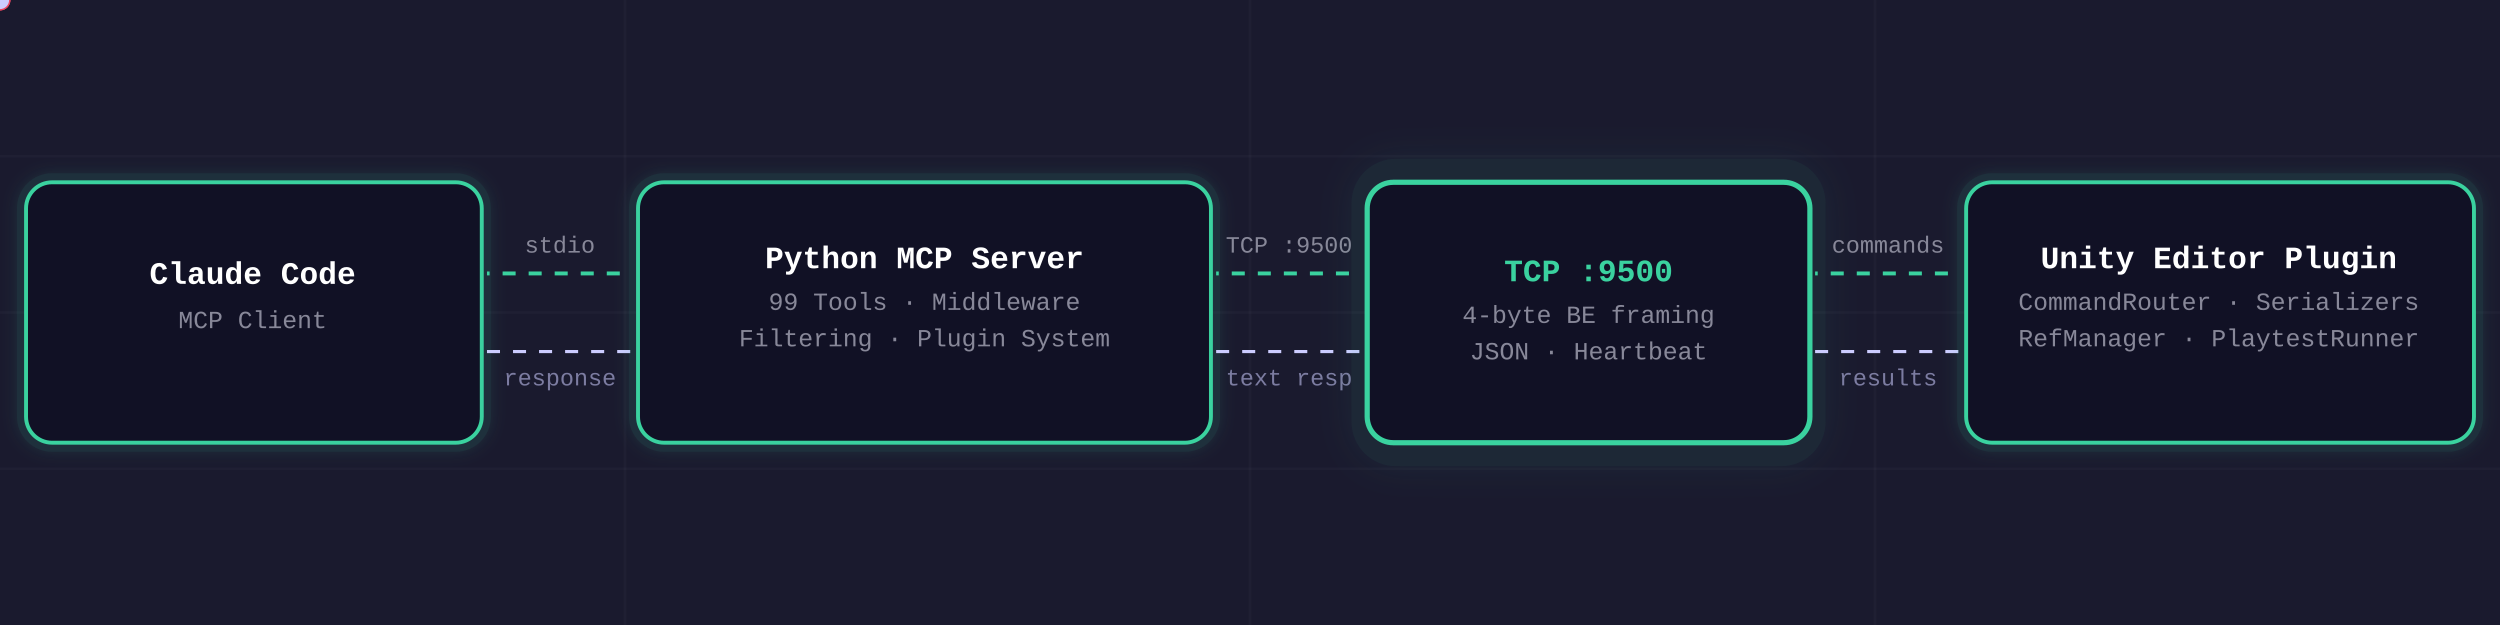
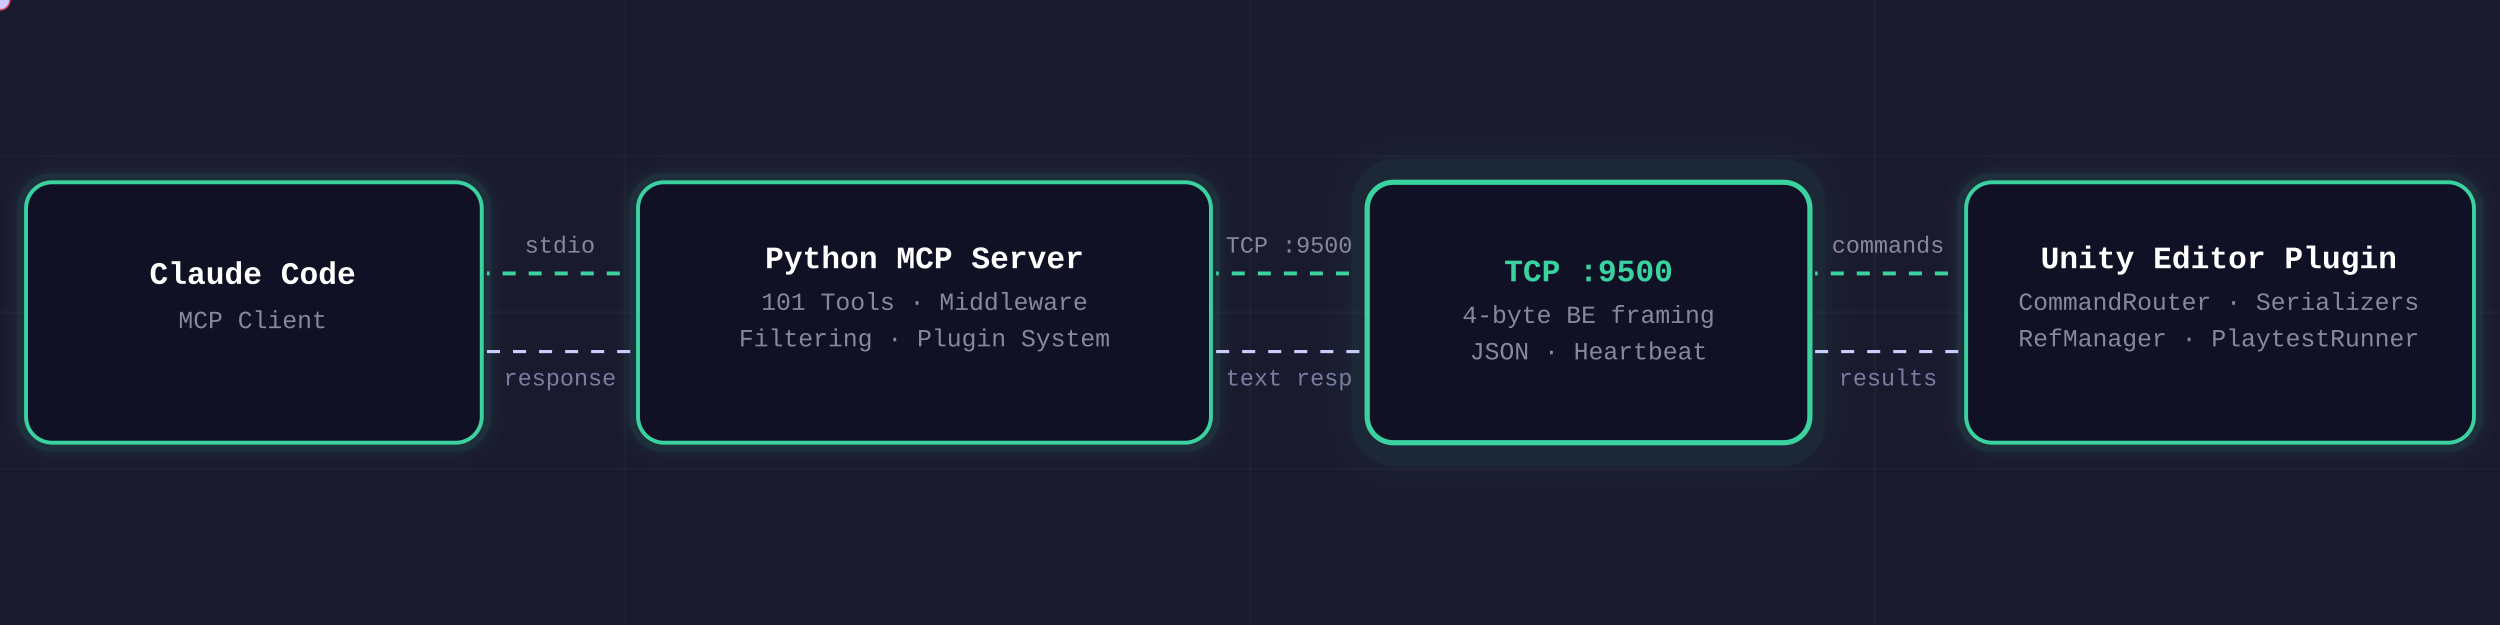
<svg xmlns="http://www.w3.org/2000/svg" xmlns:xlink="http://www.w3.org/1999/xlink" viewBox="0 0 960 240" width="960" height="240" role="img" aria-label="Unity MCP architecture: Claude Code → Python MCP Server → TCP :9500 → Unity Editor Plugin">
  <defs>
    <filter id="g3" x="-25%" y="-50%" width="150%" height="200%">
      <feGaussianBlur stdDeviation="3" result="b" />
      <feMerge>
        <feMergeNode in="b" />
        <feMergeNode in="SourceGraphic" />
      </feMerge>
    </filter>
    <filter id="g7" x="-40%" y="-80%" width="180%" height="260%">
      <feGaussianBlur stdDeviation="7" result="b">
        <animate attributeName="stdDeviation" values="4;9;4" dur="2s" repeatCount="indefinite" />
      </feGaussianBlur>
      <feMerge>
        <feMergeNode in="b" />
        <feMergeNode in="SourceGraphic" />
      </feMerge>
    </filter>
    <filter id="pg" x="-150%" y="-150%" width="400%" height="400%">
      <feGaussianBlur stdDeviation="2.5" />
    </filter>
    <path id="p1f" d="M 187,105 L 243,105" />
    <path id="p1r" d="M 243,135 L 187,135" />
    <path id="p2f" d="M 467,105 L 523,105" />
    <path id="p2r" d="M 523,135 L 467,135" />
    <path id="p3f" d="M 697,105 L 753,105" />
    <path id="p3r" d="M 753,135 L 697,135" />
  </defs>
  <rect width="960" height="240" fill="#1a1a2e" />
  <g stroke="#888899" stroke-opacity="0.05" stroke-width="1">
    <line x1="0" y1="60" x2="960" y2="60" />
    <line x1="0" y1="120" x2="960" y2="120" />
    <line x1="0" y1="180" x2="960" y2="180" />
    <line x1="240" y1="0" x2="240" y2="240" />
    <line x1="480" y1="0" x2="480" y2="240" />
    <line x1="720" y1="0" x2="720" y2="240" />
  </g>
  <rect x="10" y="70" width="175" height="100" rx="10" fill="none" stroke="#3ad29f" stroke-width="7" opacity="0.12" filter="url(#g3)">
    <animate attributeName="opacity" values="0.3;0.8;0.3" dur="2s" begin="0s" repeatCount="indefinite" />
  </rect>
  <rect x="10" y="70" width="175" height="100" rx="10" fill="#111125" />
  <rect x="10" y="70" width="175" height="100" rx="10" fill="none" stroke="#3ad29f" stroke-width="1.5" />
  <text x="97" y="109" text-anchor="middle" font-family="ui-monospace,SFMono-Regular,'SF Mono',Menlo,Consolas,'Liberation Mono',monospace" font-size="12" font-weight="700" fill="#ffffff">Claude Code</text>
  <text x="97" y="126" text-anchor="middle" font-family="ui-monospace,SFMono-Regular,'SF Mono',Menlo,Consolas,'Liberation Mono',monospace" font-size="9.5" fill="#888899">MCP Client</text>
  <line x1="187" y1="105" x2="243" y2="105" stroke="#3ad29f" stroke-width="1.5" stroke-dasharray="5 5" stroke-dashoffset="24">
    <animate attributeName="stroke-dashoffset" from="24" to="0" dur="1.2s" repeatCount="indefinite" />
  </line>
  <line x1="187" y1="135" x2="243" y2="135" stroke="#ccccff" stroke-width="1.2" stroke-dasharray="5 5" stroke-dashoffset="0">
    <animate attributeName="stroke-dashoffset" from="0" to="24" dur="1.2s" repeatCount="indefinite" />
  </line>
  <text x="215" y="97" font-family="ui-monospace,SFMono-Regular,'SF Mono',Menlo,Consolas,'Liberation Mono',monospace" font-size="9" fill="#888899" text-anchor="middle">stdio</text>
  <text x="215" y="148" font-family="ui-monospace,SFMono-Regular,'SF Mono',Menlo,Consolas,'Liberation Mono',monospace" font-size="9" fill="#ccccff" text-anchor="middle" opacity="0.55">response</text>
  <circle r="4" fill="#e94560">
    <animateMotion dur="1.2s" begin="0s" repeatCount="indefinite">
      <mpath xlink:href="#p1f" />
    </animateMotion>
    <animate attributeName="opacity" values="0;1;1;0" keyTimes="0;.1;.9;1" dur="1.2s" begin="0s" repeatCount="indefinite" />
  </circle>
  <circle r="3.5" fill="#ccccff">
    <animateMotion dur="1.4s" begin="0.4s" repeatCount="indefinite">
      <mpath xlink:href="#p1r" />
    </animateMotion>
    <animate attributeName="opacity" values="0;.7;.7;0" keyTimes="0;.1;.9;1" dur="1.4s" begin="0.4s" repeatCount="indefinite" />
  </circle>
  <rect x="245" y="70" width="220" height="100" rx="10" fill="none" stroke="#3ad29f" stroke-width="7" opacity="0.12" filter="url(#g3)">
    <animate attributeName="opacity" values="0.3;0.8;0.3" dur="2s" begin="0.8s" repeatCount="indefinite" />
  </rect>
  <rect x="245" y="70" width="220" height="100" rx="10" fill="#111125" />
  <rect x="245" y="70" width="220" height="100" rx="10" fill="none" stroke="#3ad29f" stroke-width="1.5" />
  <text x="355" y="103" text-anchor="middle" font-family="ui-monospace,SFMono-Regular,'SF Mono',Menlo,Consolas,'Liberation Mono',monospace" font-size="12" font-weight="700" fill="#ffffff">Python MCP Server</text>
-   <text x="355" y="119" text-anchor="middle" font-family="ui-monospace,SFMono-Regular,'SF Mono',Menlo,Consolas,'Liberation Mono',monospace" font-size="9.5" fill="#888899">99 Tools · Middleware</text>
+   <text x="355" y="119" text-anchor="middle" font-family="ui-monospace,SFMono-Regular,'SF Mono',Menlo,Consolas,'Liberation Mono',monospace" font-size="9.5" fill="#888899">101 Tools · Middleware</text>
  <text x="355" y="133" text-anchor="middle" font-family="ui-monospace,SFMono-Regular,'SF Mono',Menlo,Consolas,'Liberation Mono',monospace" font-size="9.5" fill="#888899">Filtering · Plugin System</text>
  <line x1="467" y1="105" x2="523" y2="105" stroke="#3ad29f" stroke-width="1.5" stroke-dasharray="5 5" stroke-dashoffset="24">
    <animate attributeName="stroke-dashoffset" from="24" to="0" dur="1.2s" repeatCount="indefinite" />
  </line>
  <line x1="467" y1="135" x2="523" y2="135" stroke="#ccccff" stroke-width="1.2" stroke-dasharray="5 5" stroke-dashoffset="0">
    <animate attributeName="stroke-dashoffset" from="0" to="24" dur="1.2s" repeatCount="indefinite" />
  </line>
  <text x="495" y="97" font-family="ui-monospace,SFMono-Regular,'SF Mono',Menlo,Consolas,'Liberation Mono',monospace" font-size="9" fill="#888899" text-anchor="middle">TCP :9500</text>
  <text x="495" y="148" font-family="ui-monospace,SFMono-Regular,'SF Mono',Menlo,Consolas,'Liberation Mono',monospace" font-size="9" fill="#ccccff" text-anchor="middle" opacity="0.55">text resp</text>
  <circle r="4" fill="#e94560">
    <animateMotion dur="1.2s" begin="0.3s" repeatCount="indefinite">
      <mpath xlink:href="#p2f" />
    </animateMotion>
    <animate attributeName="opacity" values="0;1;1;0" keyTimes="0;.1;.9;1" dur="1.2s" begin="0.3s" repeatCount="indefinite" />
  </circle>
  <circle r="3.5" fill="#ccccff">
    <animateMotion dur="1.4s" begin="0.8s" repeatCount="indefinite">
      <mpath xlink:href="#p2r" />
    </animateMotion>
    <animate attributeName="opacity" values="0;.7;.7;0" keyTimes="0;.1;.9;1" dur="1.4s" begin="0.8s" repeatCount="indefinite" />
  </circle>
  <rect x="525" y="67" width="170" height="106" rx="11" fill="none" stroke="#3ad29f" stroke-width="12" opacity="0.08" filter="url(#g7)">
    <animate attributeName="opacity" values="0.3;0.8;0.3" dur="2s" begin="1.6s" repeatCount="indefinite" />
  </rect>
  <rect x="525" y="70" width="170" height="100" rx="10" fill="#111125" />
  <rect x="525" y="70" width="170" height="100" rx="10" fill="none" stroke="#3ad29f" stroke-width="2" />
  <text x="610" y="108" text-anchor="middle" font-family="ui-monospace,SFMono-Regular,'SF Mono',Menlo,Consolas,'Liberation Mono',monospace" font-size="12" font-weight="700" fill="#3ad29f">TCP :9500</text>
  <text x="610" y="124" text-anchor="middle" font-family="ui-monospace,SFMono-Regular,'SF Mono',Menlo,Consolas,'Liberation Mono',monospace" font-size="9.5" fill="#888899">4-byte BE framing</text>
  <text x="610" y="138" text-anchor="middle" font-family="ui-monospace,SFMono-Regular,'SF Mono',Menlo,Consolas,'Liberation Mono',monospace" font-size="9.5" fill="#888899">JSON · Heartbeat</text>
  <line x1="697" y1="105" x2="753" y2="105" stroke="#3ad29f" stroke-width="1.5" stroke-dasharray="5 5" stroke-dashoffset="24">
    <animate attributeName="stroke-dashoffset" from="24" to="0" dur="1.2s" repeatCount="indefinite" />
  </line>
  <line x1="697" y1="135" x2="753" y2="135" stroke="#ccccff" stroke-width="1.2" stroke-dasharray="5 5" stroke-dashoffset="0">
    <animate attributeName="stroke-dashoffset" from="0" to="24" dur="1.2s" repeatCount="indefinite" />
  </line>
  <text x="725" y="97" font-family="ui-monospace,SFMono-Regular,'SF Mono',Menlo,Consolas,'Liberation Mono',monospace" font-size="9" fill="#888899" text-anchor="middle">commands</text>
  <text x="725" y="148" font-family="ui-monospace,SFMono-Regular,'SF Mono',Menlo,Consolas,'Liberation Mono',monospace" font-size="9" fill="#ccccff" text-anchor="middle" opacity="0.55">results</text>
  <circle r="4" fill="#e94560">
    <animateMotion dur="1.2s" begin="0.6s" repeatCount="indefinite">
      <mpath xlink:href="#p3f" />
    </animateMotion>
    <animate attributeName="opacity" values="0;1;1;0" keyTimes="0;.1;.9;1" dur="1.2s" begin="0.6s" repeatCount="indefinite" />
  </circle>
  <circle r="3.5" fill="#ccccff">
    <animateMotion dur="1.4s" begin="1.1s" repeatCount="indefinite">
      <mpath xlink:href="#p3r" />
    </animateMotion>
    <animate attributeName="opacity" values="0;.7;.7;0" keyTimes="0;.1;.9;1" dur="1.4s" begin="1.1s" repeatCount="indefinite" />
  </circle>
  <rect x="755" y="70" width="195" height="100" rx="10" fill="none" stroke="#3ad29f" stroke-width="7" opacity="0.12" filter="url(#g3)">
    <animate attributeName="opacity" values="0.3;0.8;0.3" dur="2s" begin="0s" repeatCount="indefinite" />
  </rect>
  <rect x="755" y="70" width="195" height="100" rx="10" fill="#111125" />
  <rect x="755" y="70" width="195" height="100" rx="10" fill="none" stroke="#3ad29f" stroke-width="1.5" />
  <text x="852" y="103" text-anchor="middle" font-family="ui-monospace,SFMono-Regular,'SF Mono',Menlo,Consolas,'Liberation Mono',monospace" font-size="12" font-weight="700" fill="#ffffff">Unity Editor Plugin</text>
  <text x="852" y="119" text-anchor="middle" font-family="ui-monospace,SFMono-Regular,'SF Mono',Menlo,Consolas,'Liberation Mono',monospace" font-size="9.5" fill="#888899">CommandRouter · Serializers</text>
  <text x="852" y="133" text-anchor="middle" font-family="ui-monospace,SFMono-Regular,'SF Mono',Menlo,Consolas,'Liberation Mono',monospace" font-size="9.5" fill="#888899">RefManager · PlaytestRunner</text>
</svg>
